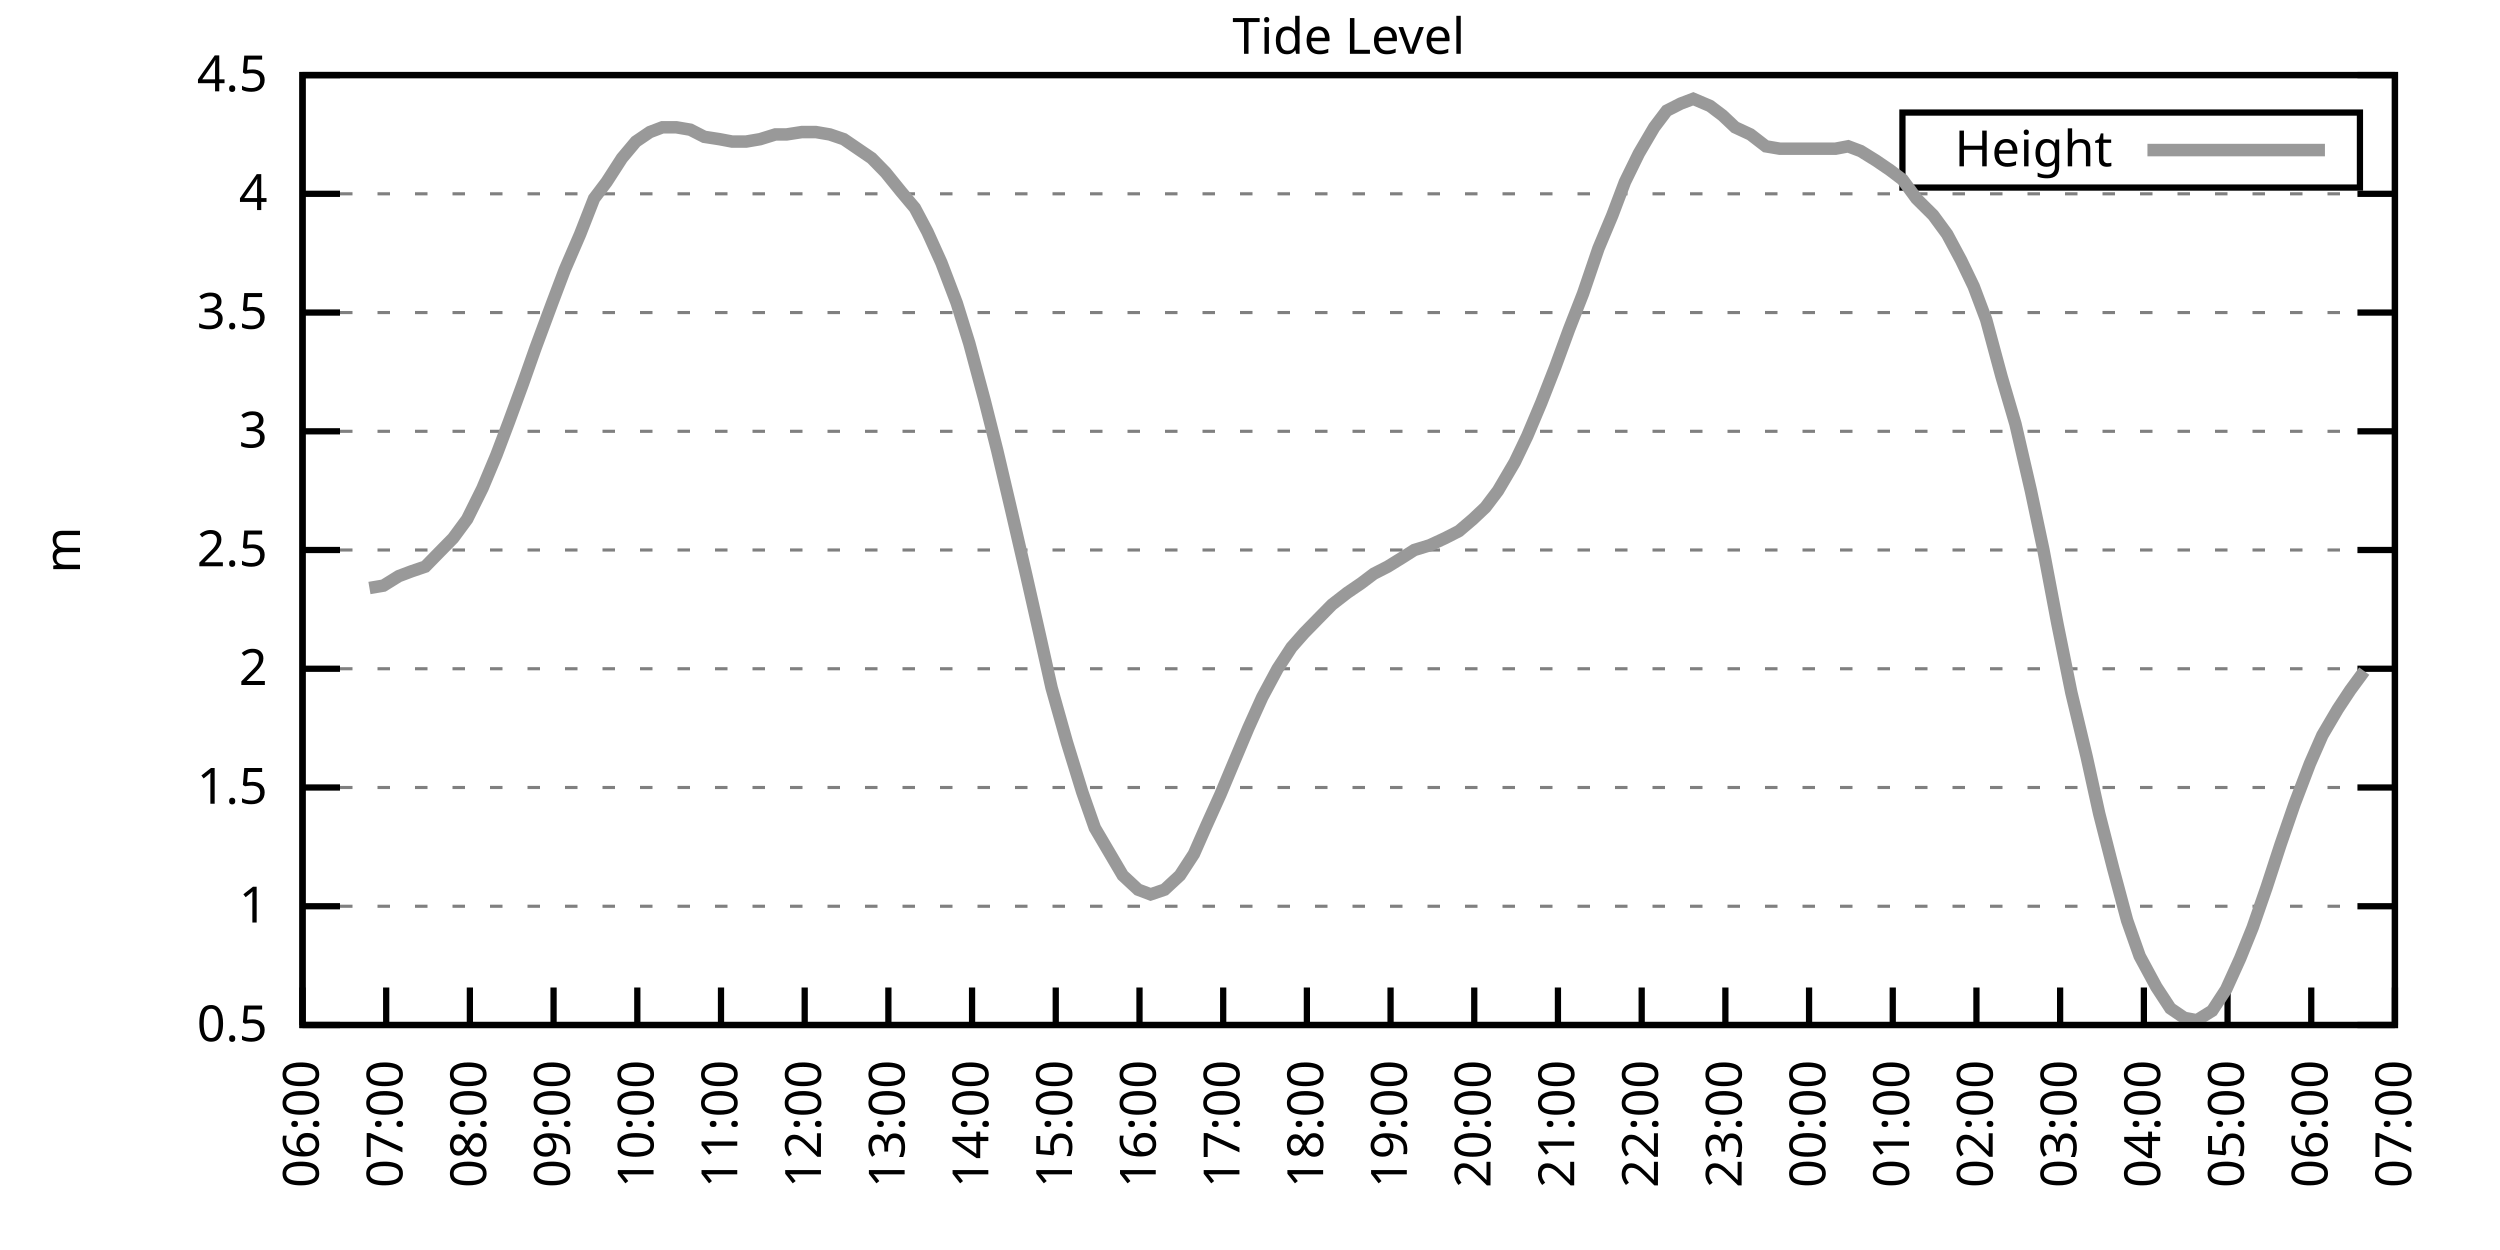
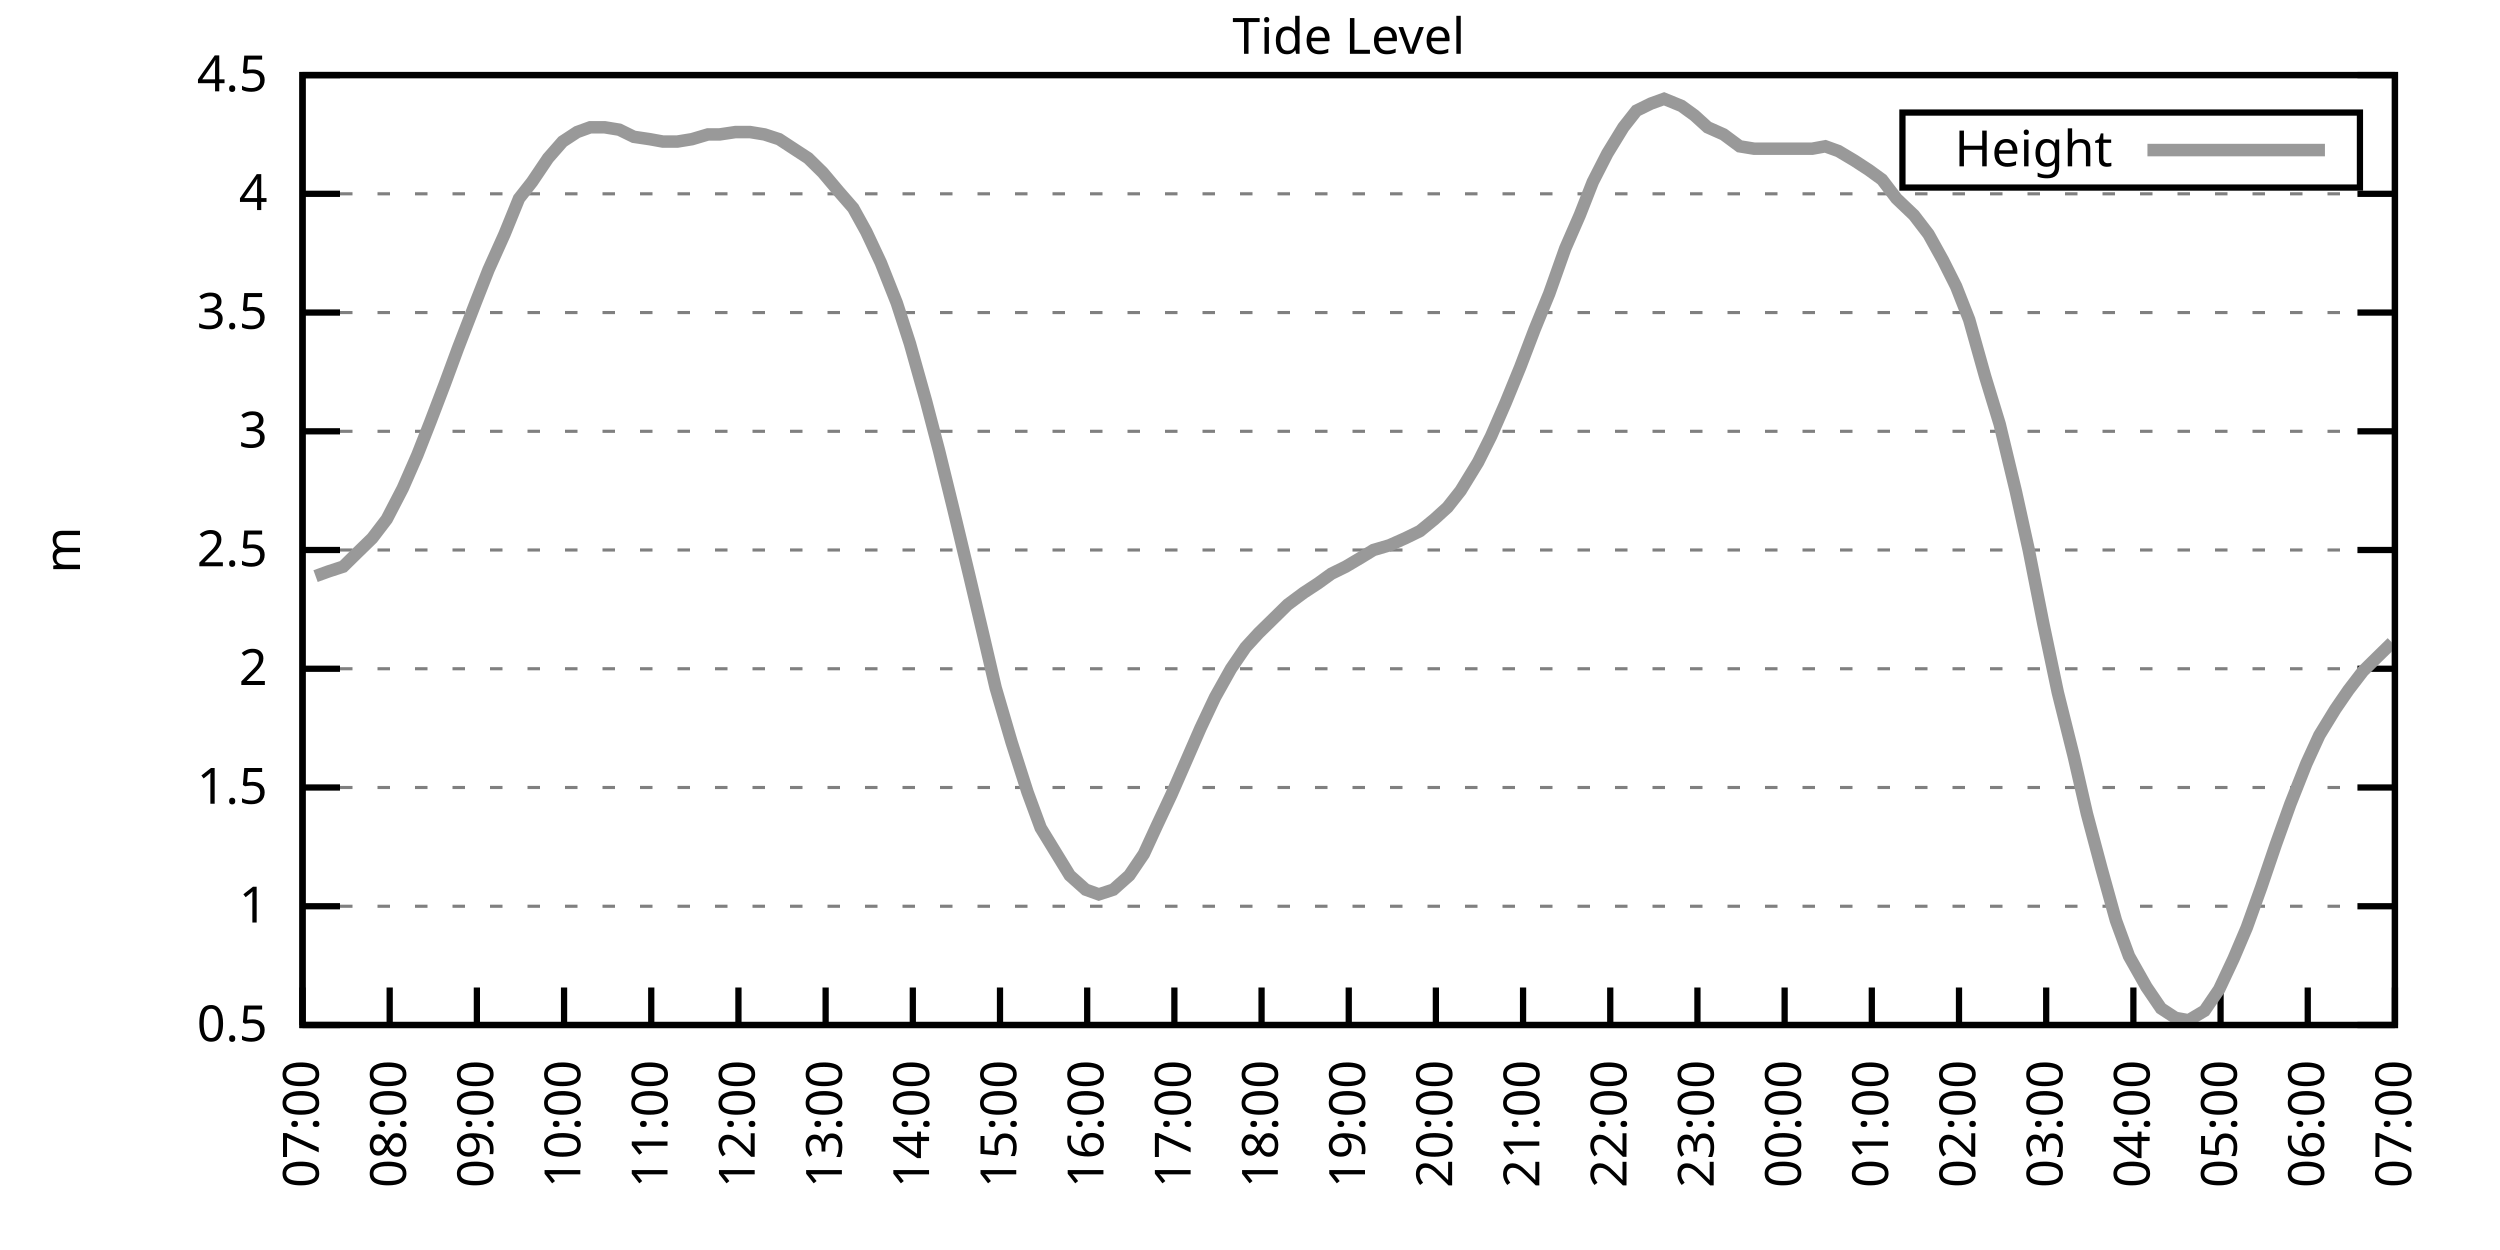
<svg xmlns="http://www.w3.org/2000/svg" xmlns:xlink="http://www.w3.org/1999/xlink" width="400" height="200" viewBox="0 0 400 200">
  <g id="gnuplot_canvas">
    <rect x="0" y="0" width="400" height="200" fill="none" />
    <defs>
      <circle id="gpDot" r="0.5" stroke-width="0.5" stroke="currentColor" />
      <path id="gpPt0" stroke-width="0.333" stroke="currentColor" d="M-1,0 h2 M0,-1 v2" />
      <path id="gpPt1" stroke-width="0.333" stroke="currentColor" d="M-1,-1 L1,1 M1,-1 L-1,1" />
      <path id="gpPt2" stroke-width="0.333" stroke="currentColor" d="M-1,0 L1,0 M0,-1 L0,1 M-1,-1 L1,1 M-1,1 L1,-1" />
      <rect id="gpPt3" stroke-width="0.333" stroke="currentColor" x="-1" y="-1" width="2" height="2" />
      <rect id="gpPt4" stroke-width="0.333" stroke="currentColor" fill="currentColor" x="-1" y="-1" width="2" height="2" />
      <circle id="gpPt5" stroke-width="0.333" stroke="currentColor" cx="0" cy="0" r="1" />
      <use xlink:href="#gpPt5" id="gpPt6" fill="currentColor" stroke="none" />
      <path id="gpPt7" stroke-width="0.333" stroke="currentColor" d="M0,-1.33 L-1.33,0.67 L1.33,0.67 z" />
      <use xlink:href="#gpPt7" id="gpPt8" fill="currentColor" stroke="none" />
      <use xlink:href="#gpPt7" id="gpPt9" stroke="currentColor" transform="rotate(180)" />
      <use xlink:href="#gpPt9" id="gpPt10" fill="currentColor" stroke="none" />
      <use xlink:href="#gpPt3" id="gpPt11" stroke="currentColor" transform="rotate(45)" />
      <use xlink:href="#gpPt11" id="gpPt12" fill="currentColor" stroke="none" />
      <path id="gpPt13" stroke-width="0.333" stroke="currentColor" d="M0,1.330 L1.265,0.411 L0.782,-1.067 L-0.782,-1.076 L-1.265,0.411 z" />
      <use xlink:href="#gpPt13" id="gpPt14" fill="currentColor" stroke="none" />
      <filter id="textbox" filterUnits="objectBoundingBox" x="0" y="0" height="1" width="1">
        <feFlood flood-color="white" flood-opacity="1" result="bgnd" />
        <feComposite in="SourceGraphic" in2="bgnd" operator="atop" />
      </filter>
      <filter id="greybox" filterUnits="objectBoundingBox" x="0" y="0" height="1" width="1">
        <feFlood flood-color="lightgrey" flood-opacity="1" result="grey" />
        <feComposite in="SourceGraphic" in2="grey" operator="atop" />
      </filter>
    </defs>
    <g fill="none" color="white" stroke="currentColor" stroke-width="1.00" stroke-linecap="butt" stroke-linejoin="miter">
</g>
    <g fill="none" color="black" stroke="currentColor" stroke-width="1.00" stroke-linecap="butt" stroke-linejoin="miter">
      <g stroke="none" shape-rendering="crispEdges">
        <polygon fill="rgb(255, 255, 255)" points="48.40,164.00 383.18,164.00 383.18,12.02 48.40,12.02 " />
      </g>
    </g>
    <g fill="none" color="black" stroke="currentColor" stroke-width="1.00" stroke-linecap="butt" stroke-linejoin="miter">
</g>
    <g fill="none" color="black" stroke="black" stroke-width="0.50" stroke-linecap="butt" stroke-linejoin="miter">
</g>
    <g fill="none" color="gray" stroke="currentColor" stroke-width="0.50" stroke-linecap="butt" stroke-linejoin="miter">
      <path stroke="gray" stroke-dasharray="2,4" class="gridline" d="M48.40,164.00 L383.19,164.00  " />
    </g>
    <g fill="none" color="gray" stroke="gray" stroke-width="1.00" stroke-linecap="butt" stroke-linejoin="miter">
</g>
    <g fill="none" color="black" stroke="currentColor" stroke-width="1.00" stroke-linecap="butt" stroke-linejoin="miter">
      <path stroke="black" d="M48.40,164.00 L54.40,164.00 M383.19,164.00 L377.19,164.00  " />
      <g transform="translate(42.80,166.60)" stroke="none" fill="black" font-family="Sans" font-size="8.00" text-anchor="end">
        <text>
          <tspan font-family="Sans"> 0.5</tspan>
        </text>
      </g>
    </g>
    <g fill="none" color="black" stroke="currentColor" stroke-width="1.00" stroke-linecap="butt" stroke-linejoin="miter">
</g>
    <g fill="none" color="black" stroke="black" stroke-width="0.50" stroke-linecap="butt" stroke-linejoin="miter">
</g>
    <g fill="none" color="gray" stroke="currentColor" stroke-width="0.50" stroke-linecap="butt" stroke-linejoin="miter">
      <path stroke="gray" stroke-dasharray="2,4" class="gridline" d="M48.40,145.00 L383.19,145.00  " />
    </g>
    <g fill="none" color="gray" stroke="gray" stroke-width="1.00" stroke-linecap="butt" stroke-linejoin="miter">
</g>
    <g fill="none" color="black" stroke="currentColor" stroke-width="1.00" stroke-linecap="butt" stroke-linejoin="miter">
      <path stroke="black" d="M48.40,145.00 L54.40,145.00 M383.19,145.00 L377.19,145.00  " />
      <g transform="translate(42.80,147.60)" stroke="none" fill="black" font-family="Sans" font-size="8.00" text-anchor="end">
        <text>
          <tspan font-family="Sans"> 1</tspan>
        </text>
      </g>
    </g>
    <g fill="none" color="black" stroke="currentColor" stroke-width="1.00" stroke-linecap="butt" stroke-linejoin="miter">
</g>
    <g fill="none" color="black" stroke="black" stroke-width="0.50" stroke-linecap="butt" stroke-linejoin="miter">
</g>
    <g fill="none" color="gray" stroke="currentColor" stroke-width="0.50" stroke-linecap="butt" stroke-linejoin="miter">
      <path stroke="gray" stroke-dasharray="2,4" class="gridline" d="M48.40,126.00 L383.19,126.00  " />
    </g>
    <g fill="none" color="gray" stroke="gray" stroke-width="1.00" stroke-linecap="butt" stroke-linejoin="miter">
</g>
    <g fill="none" color="black" stroke="currentColor" stroke-width="1.00" stroke-linecap="butt" stroke-linejoin="miter">
      <path stroke="black" d="M48.40,126.00 L54.40,126.00 M383.19,126.00 L377.19,126.00  " />
      <g transform="translate(42.80,128.60)" stroke="none" fill="black" font-family="Sans" font-size="8.00" text-anchor="end">
        <text>
          <tspan font-family="Sans"> 1.5</tspan>
        </text>
      </g>
    </g>
    <g fill="none" color="black" stroke="currentColor" stroke-width="1.00" stroke-linecap="butt" stroke-linejoin="miter">
</g>
    <g fill="none" color="black" stroke="black" stroke-width="0.50" stroke-linecap="butt" stroke-linejoin="miter">
</g>
    <g fill="none" color="gray" stroke="currentColor" stroke-width="0.50" stroke-linecap="butt" stroke-linejoin="miter">
      <path stroke="gray" stroke-dasharray="2,4" class="gridline" d="M48.40,107.00 L383.19,107.00  " />
    </g>
    <g fill="none" color="gray" stroke="gray" stroke-width="1.00" stroke-linecap="butt" stroke-linejoin="miter">
</g>
    <g fill="none" color="black" stroke="currentColor" stroke-width="1.00" stroke-linecap="butt" stroke-linejoin="miter">
      <path stroke="black" d="M48.40,107.00 L54.40,107.00 M383.19,107.00 L377.19,107.00  " />
      <g transform="translate(42.80,109.60)" stroke="none" fill="black" font-family="Sans" font-size="8.00" text-anchor="end">
        <text>
          <tspan font-family="Sans"> 2</tspan>
        </text>
      </g>
    </g>
    <g fill="none" color="black" stroke="currentColor" stroke-width="1.00" stroke-linecap="butt" stroke-linejoin="miter">
</g>
    <g fill="none" color="black" stroke="black" stroke-width="0.50" stroke-linecap="butt" stroke-linejoin="miter">
</g>
    <g fill="none" color="gray" stroke="currentColor" stroke-width="0.50" stroke-linecap="butt" stroke-linejoin="miter">
      <path stroke="gray" stroke-dasharray="2,4" class="gridline" d="M48.40,88.00 L383.19,88.00  " />
    </g>
    <g fill="none" color="gray" stroke="gray" stroke-width="1.00" stroke-linecap="butt" stroke-linejoin="miter">
</g>
    <g fill="none" color="black" stroke="currentColor" stroke-width="1.00" stroke-linecap="butt" stroke-linejoin="miter">
      <path stroke="black" d="M48.40,88.00 L54.40,88.00 M383.19,88.00 L377.19,88.00  " />
      <g transform="translate(42.80,90.60)" stroke="none" fill="black" font-family="Sans" font-size="8.00" text-anchor="end">
        <text>
          <tspan font-family="Sans"> 2.5</tspan>
        </text>
      </g>
    </g>
    <g fill="none" color="black" stroke="currentColor" stroke-width="1.00" stroke-linecap="butt" stroke-linejoin="miter">
</g>
    <g fill="none" color="black" stroke="black" stroke-width="0.50" stroke-linecap="butt" stroke-linejoin="miter">
</g>
    <g fill="none" color="gray" stroke="currentColor" stroke-width="0.50" stroke-linecap="butt" stroke-linejoin="miter">
      <path stroke="gray" stroke-dasharray="2,4" class="gridline" d="M48.40,69.01 L383.19,69.01  " />
    </g>
    <g fill="none" color="gray" stroke="gray" stroke-width="1.00" stroke-linecap="butt" stroke-linejoin="miter">
</g>
    <g fill="none" color="black" stroke="currentColor" stroke-width="1.00" stroke-linecap="butt" stroke-linejoin="miter">
      <path stroke="black" d="M48.40,69.01 L54.40,69.01 M383.19,69.01 L377.19,69.01  " />
      <g transform="translate(42.80,71.61)" stroke="none" fill="black" font-family="Sans" font-size="8.00" text-anchor="end">
        <text>
          <tspan font-family="Sans"> 3</tspan>
        </text>
      </g>
    </g>
    <g fill="none" color="black" stroke="currentColor" stroke-width="1.00" stroke-linecap="butt" stroke-linejoin="miter">
</g>
    <g fill="none" color="black" stroke="black" stroke-width="0.50" stroke-linecap="butt" stroke-linejoin="miter">
</g>
    <g fill="none" color="gray" stroke="currentColor" stroke-width="0.50" stroke-linecap="butt" stroke-linejoin="miter">
      <path stroke="gray" stroke-dasharray="2,4" class="gridline" d="M48.40,50.01 L383.19,50.01  " />
    </g>
    <g fill="none" color="gray" stroke="gray" stroke-width="1.00" stroke-linecap="butt" stroke-linejoin="miter">
</g>
    <g fill="none" color="black" stroke="currentColor" stroke-width="1.00" stroke-linecap="butt" stroke-linejoin="miter">
      <path stroke="black" d="M48.40,50.01 L54.40,50.01 M383.19,50.01 L377.19,50.01  " />
      <g transform="translate(42.80,52.61)" stroke="none" fill="black" font-family="Sans" font-size="8.00" text-anchor="end">
        <text>
          <tspan font-family="Sans"> 3.5</tspan>
        </text>
      </g>
    </g>
    <g fill="none" color="black" stroke="currentColor" stroke-width="1.00" stroke-linecap="butt" stroke-linejoin="miter">
</g>
    <g fill="none" color="black" stroke="black" stroke-width="0.50" stroke-linecap="butt" stroke-linejoin="miter">
</g>
    <g fill="none" color="gray" stroke="currentColor" stroke-width="0.50" stroke-linecap="butt" stroke-linejoin="miter">
      <path stroke="gray" stroke-dasharray="2,4" class="gridline" d="M48.40,31.01 L383.19,31.01  " />
    </g>
    <g fill="none" color="gray" stroke="gray" stroke-width="1.00" stroke-linecap="butt" stroke-linejoin="miter">
</g>
    <g fill="none" color="black" stroke="currentColor" stroke-width="1.00" stroke-linecap="butt" stroke-linejoin="miter">
      <path stroke="black" d="M48.40,31.01 L54.40,31.01 M383.19,31.01 L377.19,31.01  " />
      <g transform="translate(42.80,33.61)" stroke="none" fill="black" font-family="Sans" font-size="8.00" text-anchor="end">
        <text>
          <tspan font-family="Sans"> 4</tspan>
        </text>
      </g>
    </g>
    <g fill="none" color="black" stroke="currentColor" stroke-width="1.00" stroke-linecap="butt" stroke-linejoin="miter">
</g>
    <g fill="none" color="black" stroke="black" stroke-width="0.50" stroke-linecap="butt" stroke-linejoin="miter">
</g>
    <g fill="none" color="gray" stroke="currentColor" stroke-width="0.50" stroke-linecap="butt" stroke-linejoin="miter">
      <path stroke="gray" stroke-dasharray="2,4" class="gridline" d="M48.40,12.01 L383.19,12.01  " />
    </g>
    <g fill="none" color="gray" stroke="gray" stroke-width="1.00" stroke-linecap="butt" stroke-linejoin="miter">
</g>
    <g fill="none" color="black" stroke="currentColor" stroke-width="1.00" stroke-linecap="butt" stroke-linejoin="miter">
      <path stroke="black" d="M48.40,12.01 L54.40,12.01 M383.19,12.01 L377.19,12.01  " />
      <g transform="translate(42.80,14.61)" stroke="none" fill="black" font-family="Sans" font-size="8.00" text-anchor="end">
        <text>
          <tspan font-family="Sans"> 4.5</tspan>
        </text>
      </g>
    </g>
    <g fill="none" color="black" stroke="currentColor" stroke-width="1.00" stroke-linecap="butt" stroke-linejoin="miter">
      <path stroke="black" d="M48.40,164.00 L48.40,158.00  " />
      <g transform="translate(51.00,169.60) rotate(270.00)" stroke="none" fill="black" font-family="Sans" font-size="8.00" text-anchor="end">
        <text>
-           <tspan font-family="Sans">06:00</tspan>
-         </text>
-       </g>
-     </g>
-     <g fill="none" color="black" stroke="currentColor" stroke-width="1.00" stroke-linecap="butt" stroke-linejoin="miter">
-       <path stroke="black" d="M61.79,164.00 L61.79,158.00  " />
-       <g transform="translate(64.39,169.60) rotate(270.00)" stroke="none" fill="black" font-family="Sans" font-size="8.00" text-anchor="end">
-         <text>
          <tspan font-family="Sans">07:00</tspan>
        </text>
      </g>
    </g>
    <g fill="none" color="black" stroke="currentColor" stroke-width="1.00" stroke-linecap="butt" stroke-linejoin="miter">
-       <path stroke="black" d="M75.18,164.00 L75.18,158.00  " />
-       <g transform="translate(77.78,169.60) rotate(270.00)" stroke="none" fill="black" font-family="Sans" font-size="8.00" text-anchor="end">
+       <path stroke="black" d="M62.35,164.00 L62.35,158.00  " />
+       <g transform="translate(64.95,169.60) rotate(270.00)" stroke="none" fill="black" font-family="Sans" font-size="8.00" text-anchor="end">
        <text>
          <tspan font-family="Sans">08:00</tspan>
        </text>
      </g>
    </g>
    <g fill="none" color="black" stroke="currentColor" stroke-width="1.00" stroke-linecap="butt" stroke-linejoin="miter">
-       <path stroke="black" d="M88.57,164.00 L88.57,158.00  " />
-       <g transform="translate(91.17,169.60) rotate(270.00)" stroke="none" fill="black" font-family="Sans" font-size="8.00" text-anchor="end">
+       <path stroke="black" d="M76.30,164.00 L76.30,158.00  " />
+       <g transform="translate(78.90,169.60) rotate(270.00)" stroke="none" fill="black" font-family="Sans" font-size="8.00" text-anchor="end">
        <text>
          <tspan font-family="Sans">09:00</tspan>
        </text>
      </g>
    </g>
    <g fill="none" color="black" stroke="currentColor" stroke-width="1.00" stroke-linecap="butt" stroke-linejoin="miter">
-       <path stroke="black" d="M101.97,164.00 L101.97,158.00  " />
-       <g transform="translate(104.57,169.60) rotate(270.00)" stroke="none" fill="black" font-family="Sans" font-size="8.00" text-anchor="end">
+       <path stroke="black" d="M90.25,164.00 L90.25,158.00  " />
+       <g transform="translate(92.85,169.60) rotate(270.00)" stroke="none" fill="black" font-family="Sans" font-size="8.00" text-anchor="end">
        <text>
          <tspan font-family="Sans">10:00</tspan>
        </text>
      </g>
    </g>
    <g fill="none" color="black" stroke="currentColor" stroke-width="1.00" stroke-linecap="butt" stroke-linejoin="miter">
-       <path stroke="black" d="M115.36,164.00 L115.36,158.00  " />
-       <g transform="translate(117.96,169.60) rotate(270.00)" stroke="none" fill="black" font-family="Sans" font-size="8.00" text-anchor="end">
+       <path stroke="black" d="M104.20,164.00 L104.20,158.00  " />
+       <g transform="translate(106.80,169.60) rotate(270.00)" stroke="none" fill="black" font-family="Sans" font-size="8.00" text-anchor="end">
        <text>
          <tspan font-family="Sans">11:00</tspan>
        </text>
      </g>
    </g>
    <g fill="none" color="black" stroke="currentColor" stroke-width="1.00" stroke-linecap="butt" stroke-linejoin="miter">
-       <path stroke="black" d="M128.75,164.00 L128.75,158.00  " />
-       <g transform="translate(131.35,169.60) rotate(270.00)" stroke="none" fill="black" font-family="Sans" font-size="8.00" text-anchor="end">
+       <path stroke="black" d="M118.15,164.00 L118.15,158.00  " />
+       <g transform="translate(120.75,169.60) rotate(270.00)" stroke="none" fill="black" font-family="Sans" font-size="8.00" text-anchor="end">
        <text>
          <tspan font-family="Sans">12:00</tspan>
        </text>
      </g>
    </g>
    <g fill="none" color="black" stroke="currentColor" stroke-width="1.00" stroke-linecap="butt" stroke-linejoin="miter">
-       <path stroke="black" d="M142.14,164.00 L142.14,158.00  " />
-       <g transform="translate(144.74,169.60) rotate(270.00)" stroke="none" fill="black" font-family="Sans" font-size="8.00" text-anchor="end">
+       <path stroke="black" d="M132.10,164.00 L132.10,158.00  " />
+       <g transform="translate(134.70,169.60) rotate(270.00)" stroke="none" fill="black" font-family="Sans" font-size="8.00" text-anchor="end">
        <text>
          <tspan font-family="Sans">13:00</tspan>
        </text>
      </g>
    </g>
    <g fill="none" color="black" stroke="currentColor" stroke-width="1.00" stroke-linecap="butt" stroke-linejoin="miter">
-       <path stroke="black" d="M155.53,164.00 L155.53,158.00  " />
-       <g transform="translate(158.13,169.60) rotate(270.00)" stroke="none" fill="black" font-family="Sans" font-size="8.00" text-anchor="end">
+       <path stroke="black" d="M146.05,164.00 L146.05,158.00  " />
+       <g transform="translate(148.65,169.60) rotate(270.00)" stroke="none" fill="black" font-family="Sans" font-size="8.00" text-anchor="end">
        <text>
          <tspan font-family="Sans">14:00</tspan>
        </text>
      </g>
    </g>
    <g fill="none" color="black" stroke="currentColor" stroke-width="1.00" stroke-linecap="butt" stroke-linejoin="miter">
-       <path stroke="black" d="M168.92,164.00 L168.92,158.00  " />
-       <g transform="translate(171.52,169.60) rotate(270.00)" stroke="none" fill="black" font-family="Sans" font-size="8.00" text-anchor="end">
+       <path stroke="black" d="M160.00,164.00 L160.00,158.00  " />
+       <g transform="translate(162.60,169.60) rotate(270.00)" stroke="none" fill="black" font-family="Sans" font-size="8.00" text-anchor="end">
        <text>
          <tspan font-family="Sans">15:00</tspan>
        </text>
      </g>
    </g>
    <g fill="none" color="black" stroke="currentColor" stroke-width="1.00" stroke-linecap="butt" stroke-linejoin="miter">
-       <path stroke="black" d="M182.32,164.00 L182.32,158.00  " />
-       <g transform="translate(184.92,169.60) rotate(270.00)" stroke="none" fill="black" font-family="Sans" font-size="8.00" text-anchor="end">
+       <path stroke="black" d="M173.95,164.00 L173.95,158.00  " />
+       <g transform="translate(176.55,169.60) rotate(270.00)" stroke="none" fill="black" font-family="Sans" font-size="8.00" text-anchor="end">
        <text>
          <tspan font-family="Sans">16:00</tspan>
        </text>
      </g>
    </g>
    <g fill="none" color="black" stroke="currentColor" stroke-width="1.00" stroke-linecap="butt" stroke-linejoin="miter">
-       <path stroke="black" d="M195.71,164.00 L195.71,158.00  " />
-       <g transform="translate(198.31,169.60) rotate(270.00)" stroke="none" fill="black" font-family="Sans" font-size="8.00" text-anchor="end">
+       <path stroke="black" d="M187.90,164.00 L187.90,158.00  " />
+       <g transform="translate(190.50,169.60) rotate(270.00)" stroke="none" fill="black" font-family="Sans" font-size="8.00" text-anchor="end">
        <text>
          <tspan font-family="Sans">17:00</tspan>
        </text>
      </g>
    </g>
    <g fill="none" color="black" stroke="currentColor" stroke-width="1.00" stroke-linecap="butt" stroke-linejoin="miter">
-       <path stroke="black" d="M209.10,164.00 L209.10,158.00  " />
-       <g transform="translate(211.70,169.60) rotate(270.00)" stroke="none" fill="black" font-family="Sans" font-size="8.00" text-anchor="end">
+       <path stroke="black" d="M201.85,164.00 L201.85,158.00  " />
+       <g transform="translate(204.45,169.60) rotate(270.00)" stroke="none" fill="black" font-family="Sans" font-size="8.00" text-anchor="end">
        <text>
          <tspan font-family="Sans">18:00</tspan>
        </text>
      </g>
    </g>
    <g fill="none" color="black" stroke="currentColor" stroke-width="1.00" stroke-linecap="butt" stroke-linejoin="miter">
-       <path stroke="black" d="M222.49,164.00 L222.49,158.00  " />
-       <g transform="translate(225.09,169.60) rotate(270.00)" stroke="none" fill="black" font-family="Sans" font-size="8.00" text-anchor="end">
+       <path stroke="black" d="M215.80,164.00 L215.80,158.00  " />
+       <g transform="translate(218.40,169.60) rotate(270.00)" stroke="none" fill="black" font-family="Sans" font-size="8.00" text-anchor="end">
        <text>
          <tspan font-family="Sans">19:00</tspan>
        </text>
      </g>
    </g>
    <g fill="none" color="black" stroke="currentColor" stroke-width="1.00" stroke-linecap="butt" stroke-linejoin="miter">
-       <path stroke="black" d="M235.88,164.00 L235.88,158.00  " />
-       <g transform="translate(238.48,169.60) rotate(270.00)" stroke="none" fill="black" font-family="Sans" font-size="8.00" text-anchor="end">
+       <path stroke="black" d="M229.74,164.00 L229.74,158.00  " />
+       <g transform="translate(232.34,169.60) rotate(270.00)" stroke="none" fill="black" font-family="Sans" font-size="8.00" text-anchor="end">
        <text>
          <tspan font-family="Sans">20:00</tspan>
        </text>
      </g>
    </g>
    <g fill="none" color="black" stroke="currentColor" stroke-width="1.00" stroke-linecap="butt" stroke-linejoin="miter">
-       <path stroke="black" d="M249.27,164.00 L249.27,158.00  " />
-       <g transform="translate(251.87,169.60) rotate(270.00)" stroke="none" fill="black" font-family="Sans" font-size="8.00" text-anchor="end">
+       <path stroke="black" d="M243.69,164.00 L243.69,158.00  " />
+       <g transform="translate(246.29,169.60) rotate(270.00)" stroke="none" fill="black" font-family="Sans" font-size="8.00" text-anchor="end">
        <text>
          <tspan font-family="Sans">21:00</tspan>
        </text>
      </g>
    </g>
    <g fill="none" color="black" stroke="currentColor" stroke-width="1.00" stroke-linecap="butt" stroke-linejoin="miter">
-       <path stroke="black" d="M262.67,164.00 L262.67,158.00  " />
-       <g transform="translate(265.27,169.60) rotate(270.00)" stroke="none" fill="black" font-family="Sans" font-size="8.00" text-anchor="end">
+       <path stroke="black" d="M257.64,164.00 L257.64,158.00  " />
+       <g transform="translate(260.24,169.60) rotate(270.00)" stroke="none" fill="black" font-family="Sans" font-size="8.00" text-anchor="end">
        <text>
          <tspan font-family="Sans">22:00</tspan>
        </text>
      </g>
    </g>
    <g fill="none" color="black" stroke="currentColor" stroke-width="1.00" stroke-linecap="butt" stroke-linejoin="miter">
-       <path stroke="black" d="M276.06,164.00 L276.06,158.00  " />
-       <g transform="translate(278.66,169.60) rotate(270.00)" stroke="none" fill="black" font-family="Sans" font-size="8.00" text-anchor="end">
+       <path stroke="black" d="M271.59,164.00 L271.59,158.00  " />
+       <g transform="translate(274.19,169.60) rotate(270.00)" stroke="none" fill="black" font-family="Sans" font-size="8.00" text-anchor="end">
        <text>
          <tspan font-family="Sans">23:00</tspan>
        </text>
      </g>
    </g>
    <g fill="none" color="black" stroke="currentColor" stroke-width="1.00" stroke-linecap="butt" stroke-linejoin="miter">
-       <path stroke="black" d="M289.45,164.00 L289.45,158.00  " />
-       <g transform="translate(292.05,169.60) rotate(270.00)" stroke="none" fill="black" font-family="Sans" font-size="8.00" text-anchor="end">
+       <path stroke="black" d="M285.54,164.00 L285.54,158.00  " />
+       <g transform="translate(288.14,169.60) rotate(270.00)" stroke="none" fill="black" font-family="Sans" font-size="8.00" text-anchor="end">
        <text>
          <tspan font-family="Sans">00:00</tspan>
        </text>
      </g>
    </g>
    <g fill="none" color="black" stroke="currentColor" stroke-width="1.00" stroke-linecap="butt" stroke-linejoin="miter">
-       <path stroke="black" d="M302.84,164.00 L302.84,158.00  " />
-       <g transform="translate(305.44,169.60) rotate(270.00)" stroke="none" fill="black" font-family="Sans" font-size="8.00" text-anchor="end">
+       <path stroke="black" d="M299.49,164.00 L299.49,158.00  " />
+       <g transform="translate(302.09,169.60) rotate(270.00)" stroke="none" fill="black" font-family="Sans" font-size="8.00" text-anchor="end">
        <text>
          <tspan font-family="Sans">01:00</tspan>
        </text>
      </g>
    </g>
    <g fill="none" color="black" stroke="currentColor" stroke-width="1.00" stroke-linecap="butt" stroke-linejoin="miter">
-       <path stroke="black" d="M316.23,164.00 L316.23,158.00  " />
-       <g transform="translate(318.83,169.60) rotate(270.00)" stroke="none" fill="black" font-family="Sans" font-size="8.00" text-anchor="end">
+       <path stroke="black" d="M313.44,164.00 L313.44,158.00  " />
+       <g transform="translate(316.04,169.60) rotate(270.00)" stroke="none" fill="black" font-family="Sans" font-size="8.00" text-anchor="end">
        <text>
          <tspan font-family="Sans">02:00</tspan>
        </text>
      </g>
    </g>
    <g fill="none" color="black" stroke="currentColor" stroke-width="1.00" stroke-linecap="butt" stroke-linejoin="miter">
-       <path stroke="black" d="M329.62,164.00 L329.62,158.00  " />
-       <g transform="translate(332.22,169.60) rotate(270.00)" stroke="none" fill="black" font-family="Sans" font-size="8.00" text-anchor="end">
+       <path stroke="black" d="M327.39,164.00 L327.39,158.00  " />
+       <g transform="translate(329.99,169.60) rotate(270.00)" stroke="none" fill="black" font-family="Sans" font-size="8.00" text-anchor="end">
        <text>
          <tspan font-family="Sans">03:00</tspan>
        </text>
      </g>
    </g>
    <g fill="none" color="black" stroke="currentColor" stroke-width="1.00" stroke-linecap="butt" stroke-linejoin="miter">
-       <path stroke="black" d="M343.02,164.00 L343.02,158.00  " />
-       <g transform="translate(345.62,169.60) rotate(270.00)" stroke="none" fill="black" font-family="Sans" font-size="8.00" text-anchor="end">
+       <path stroke="black" d="M341.34,164.00 L341.34,158.00  " />
+       <g transform="translate(343.94,169.60) rotate(270.00)" stroke="none" fill="black" font-family="Sans" font-size="8.00" text-anchor="end">
        <text>
          <tspan font-family="Sans">04:00</tspan>
        </text>
      </g>
    </g>
    <g fill="none" color="black" stroke="currentColor" stroke-width="1.00" stroke-linecap="butt" stroke-linejoin="miter">
-       <path stroke="black" d="M356.41,164.00 L356.41,158.00  " />
-       <g transform="translate(359.01,169.60) rotate(270.00)" stroke="none" fill="black" font-family="Sans" font-size="8.00" text-anchor="end">
+       <path stroke="black" d="M355.29,164.00 L355.29,158.00  " />
+       <g transform="translate(357.89,169.60) rotate(270.00)" stroke="none" fill="black" font-family="Sans" font-size="8.00" text-anchor="end">
        <text>
          <tspan font-family="Sans">05:00</tspan>
        </text>
      </g>
    </g>
    <g fill="none" color="black" stroke="currentColor" stroke-width="1.00" stroke-linecap="butt" stroke-linejoin="miter">
-       <path stroke="black" d="M369.80,164.00 L369.80,158.00  " />
-       <g transform="translate(372.40,169.60) rotate(270.00)" stroke="none" fill="black" font-family="Sans" font-size="8.00" text-anchor="end">
+       <path stroke="black" d="M369.24,164.00 L369.24,158.00  " />
+       <g transform="translate(371.84,169.60) rotate(270.00)" stroke="none" fill="black" font-family="Sans" font-size="8.00" text-anchor="end">
        <text>
          <tspan font-family="Sans">06:00</tspan>
        </text>
      </g>
    </g>
    <g fill="none" color="black" stroke="currentColor" stroke-width="1.00" stroke-linecap="butt" stroke-linejoin="miter">
      <path stroke="black" d="M383.19,164.00 L383.19,158.00  " />
      <g transform="translate(385.79,169.60) rotate(270.00)" stroke="none" fill="black" font-family="Sans" font-size="8.00" text-anchor="end">
        <text>
          <tspan font-family="Sans">07:00</tspan>
        </text>
      </g>
    </g>
    <g fill="none" color="black" stroke="currentColor" stroke-width="1.00" stroke-linecap="butt" stroke-linejoin="miter">
</g>
    <g fill="none" color="black" stroke="currentColor" stroke-width="1.00" stroke-linecap="butt" stroke-linejoin="miter">
      <path stroke="black" d="M48.40,12.01 L48.40,164.00 L383.19,164.00 L383.19,12.01 L48.40,12.01 Z  " />
    </g>
    <g fill="none" color="black" stroke="currentColor" stroke-width="1.00" stroke-linecap="butt" stroke-linejoin="miter">
</g>
    <g fill="none" color="black" stroke="currentColor" stroke-width="1.00" stroke-linecap="butt" stroke-linejoin="miter">
      <path stroke="black" d="M304.39,30.01 L304.39,18.01 L377.59,18.01 L377.59,30.01 L304.39,30.01 Z  " />
    </g>
    <g id="Tide_level_plot_1">
      <g fill="none" color="white" stroke="black" stroke-width="2.00" stroke-linecap="butt" stroke-linejoin="miter">
</g>
      <g fill="none" color="black" stroke="currentColor" stroke-width="2.00" stroke-linecap="butt" stroke-linejoin="miter">
        <g transform="translate(337.99,26.61)" stroke="none" fill="black" font-family="Sans" font-size="8.00" text-anchor="end">
          <text>
            <tspan font-family="Sans">Height</tspan>
          </text>
        </g>
      </g>
      <g fill="none" color="black" stroke="currentColor" stroke-width="2.00" stroke-linecap="butt" stroke-linejoin="miter">
-         <path stroke="rgb(153, 153, 153)" d="M343.59,24.01 L371.99,24.01 M59.11,94.08 L61.35,93.70 L63.80,92.18 L65.81,91.42 L68.04,90.66 L70.27,88.38   L72.50,86.11 L74.74,83.07 L77.19,78.13 L79.42,72.81 L81.43,67.49 L83.66,61.41 L85.67,55.71 L88.35,48.49   L90.36,43.17 L92.82,37.47 L95.05,31.77 L97.06,29.11 L99.51,25.31 L101.74,22.65 L103.98,21.13 L105.98,20.37   L108.22,20.37 L110.45,20.75 L112.68,21.89 L115.13,22.27 L117.14,22.65 L119.38,22.65 L121.61,22.27 L124.06,21.51   L125.85,21.51 L128.30,21.13 L130.54,21.13 L132.77,21.51 L135.00,22.27 L137.23,23.79 L139.46,25.31 L141.69,27.59   L144.15,30.63 L146.38,33.29 L148.39,37.09 L150.62,42.03 L153.08,48.49 L155.09,54.95 L157.54,64.07 L159.55,72.05   L161.78,81.55 L164.24,92.18 L166.47,102.06 L168.25,110.04 L170.71,118.78 L173.17,126.76 L175.17,132.46 L179.64,140.06   L182.09,142.34 L184.10,143.10 L186.33,142.34 L188.79,140.06 L191.02,136.64 L193.03,132.08 L195.26,127.14 L197.49,121.82   L199.73,116.50 L201.96,111.56 L204.41,107.00 L206.64,103.58 L208.65,101.30 L210.88,99.02 L213.12,96.74 L215.57,94.84   L217.80,93.32 L219.81,91.80 L222.04,90.66 L224.50,89.14 L226.29,88.00 L228.74,87.25 L231.20,86.11 L233.43,84.97   L235.66,83.07 L237.67,81.17 L239.68,78.51 L242.36,73.95 L244.36,69.77 L246.60,64.45 L248.83,58.75 L251.06,52.67   L253.29,46.97 L255.75,39.75 L257.98,34.43 L259.99,29.11 L262.22,24.55 L264.67,20.37 L266.68,17.71 L268.92,16.57   L270.92,15.81 L273.60,16.95 L275.61,18.47 L277.62,20.37 L280.07,21.51 L282.53,23.41 L284.76,23.79 L286.77,23.79   L289.00,23.79 L293.69,23.79 L295.70,23.41 L297.71,24.17 L300.16,25.69 L302.39,27.21 L304.40,28.73 L306.63,31.77   L309.31,34.43 L311.54,37.47 L313.78,41.65 L315.79,45.83 L317.79,51.15 L320.25,60.27 L322.48,67.87 L324.94,78.51   L326.95,88.00 L329.18,99.78 L331.41,110.80 L333.86,121.06 L335.87,130.18 L338.10,138.92 L340.34,147.28 L342.35,152.98   L345.02,157.92 L347.26,161.34 L349.49,162.86 L351.50,163.24 L353.95,161.72 L356.18,158.30 L358.42,153.36 L360.42,148.42   L362.66,141.96 L364.89,135.12 L367.12,128.66 L369.58,122.20 L371.58,117.64 L374.04,113.46 L376.05,110.42 L378.28,107.38    " />
+         <path stroke="rgb(153, 153, 153)" d="M343.59,24.01 L371.99,24.01 M50.49,92.18 L52.58,91.42 L54.91,90.66 L57.23,88.38 L59.56,86.11 L61.88,83.07   L64.44,78.13 L66.77,72.81 L68.86,67.49 L71.18,61.41 L73.28,55.71 L76.07,48.49 L78.16,43.17 L80.72,37.47   L83.04,31.77 L85.13,29.11 L87.69,25.31 L90.02,22.65 L92.34,21.13 L94.43,20.37 L96.76,20.37 L99.08,20.75   L101.41,21.89 L103.97,22.27 L106.06,22.65 L108.38,22.65 L110.71,22.27 L113.27,21.51 L115.13,21.51 L117.68,21.13   L120.01,21.13 L122.33,21.51 L124.66,22.27 L126.98,23.79 L129.31,25.31 L131.63,27.59 L134.19,30.63 L136.51,33.29   L138.61,37.09 L140.93,42.03 L143.49,48.49 L145.58,54.95 L148.14,64.07 L150.23,72.05 L152.56,81.55 L155.11,92.18   L157.44,102.06 L159.30,110.04 L161.86,118.78 L164.41,126.76 L166.51,132.46 L171.16,140.06 L173.71,142.34 L175.81,143.10   L178.13,142.34 L180.69,140.06 L183.01,136.64 L185.11,132.08 L187.43,127.14 L189.76,121.82 L192.08,116.50 L194.41,111.56   L196.96,107.00 L199.29,103.58 L201.38,101.30 L203.71,99.02 L206.03,96.74 L208.59,94.84 L210.91,93.32 L213.01,91.80   L215.33,90.66 L217.89,89.14 L219.75,88.00 L222.30,87.25 L224.86,86.11 L227.19,84.97 L229.51,83.07 L231.60,81.17   L233.70,78.51 L236.49,73.95 L238.58,69.77 L240.90,64.45 L243.23,58.75 L245.55,52.67 L247.88,46.97 L250.44,39.75   L252.76,34.43 L254.85,29.11 L257.18,24.55 L259.74,20.37 L261.83,17.71 L264.15,16.57 L266.25,15.81 L269.04,16.95   L271.13,18.47 L273.22,20.37 L275.78,21.51 L278.34,23.41 L280.66,23.79 L282.75,23.79 L285.08,23.79 L289.96,23.79   L292.05,23.41 L294.15,24.17 L296.70,25.69 L299.03,27.21 L301.12,28.73 L303.44,31.77 L306.23,34.43 L308.56,37.47   L310.88,41.65 L312.98,45.83 L315.07,51.15 L317.63,60.27 L319.95,67.87 L322.51,78.51 L324.60,88.00 L326.93,99.78   L329.25,110.80 L331.81,121.06 L333.90,130.18 L336.23,138.92 L338.55,147.28 L340.64,152.98 L343.43,157.92 L345.76,161.34   L348.08,162.86 L350.18,163.24 L352.73,161.72 L355.06,158.30 L357.38,153.36 L359.48,148.42 L361.80,141.96 L364.13,135.12   L366.45,128.66 L369.01,122.20 L371.10,117.64 L373.66,113.46 L375.75,110.42 L378.08,107.38 L380.40,105.10 L382.73,102.82    " />
      </g>
    </g>
    <g fill="none" color="black" stroke="currentColor" stroke-width="2.00" stroke-linecap="butt" stroke-linejoin="miter">
</g>
    <g fill="none" color="black" stroke="black" stroke-width="1.00" stroke-linecap="butt" stroke-linejoin="miter">
</g>
    <g fill="none" color="black" stroke="currentColor" stroke-width="1.00" stroke-linecap="butt" stroke-linejoin="miter">
      <path stroke="black" d="M48.40,12.01 L48.40,164.00 L383.19,164.00 L383.19,12.01 L48.40,12.01 Z  " />
      <g transform="translate(12.80,88.01) rotate(270.00)" stroke="none" fill="black" font-family="Sans" font-size="8.00" text-anchor="middle">
        <text>
          <tspan font-family="Sans">m</tspan>
        </text>
      </g>
    </g>
    <g fill="none" color="black" stroke="currentColor" stroke-width="1.00" stroke-linecap="butt" stroke-linejoin="miter">
</g>
    <g fill="none" color="black" stroke="currentColor" stroke-width="1.00" stroke-linecap="butt" stroke-linejoin="miter">
      <g transform="translate(215.79,8.61)" stroke="none" fill="black" font-family="Sans" font-size="8.00" text-anchor="middle">
        <text>
          <tspan font-family="Sans">Tide Level</tspan>
        </text>
      </g>
    </g>
    <g fill="none" color="black" stroke="currentColor" stroke-width="1.00" stroke-linecap="butt" stroke-linejoin="miter">
</g>
  </g>
</svg>
